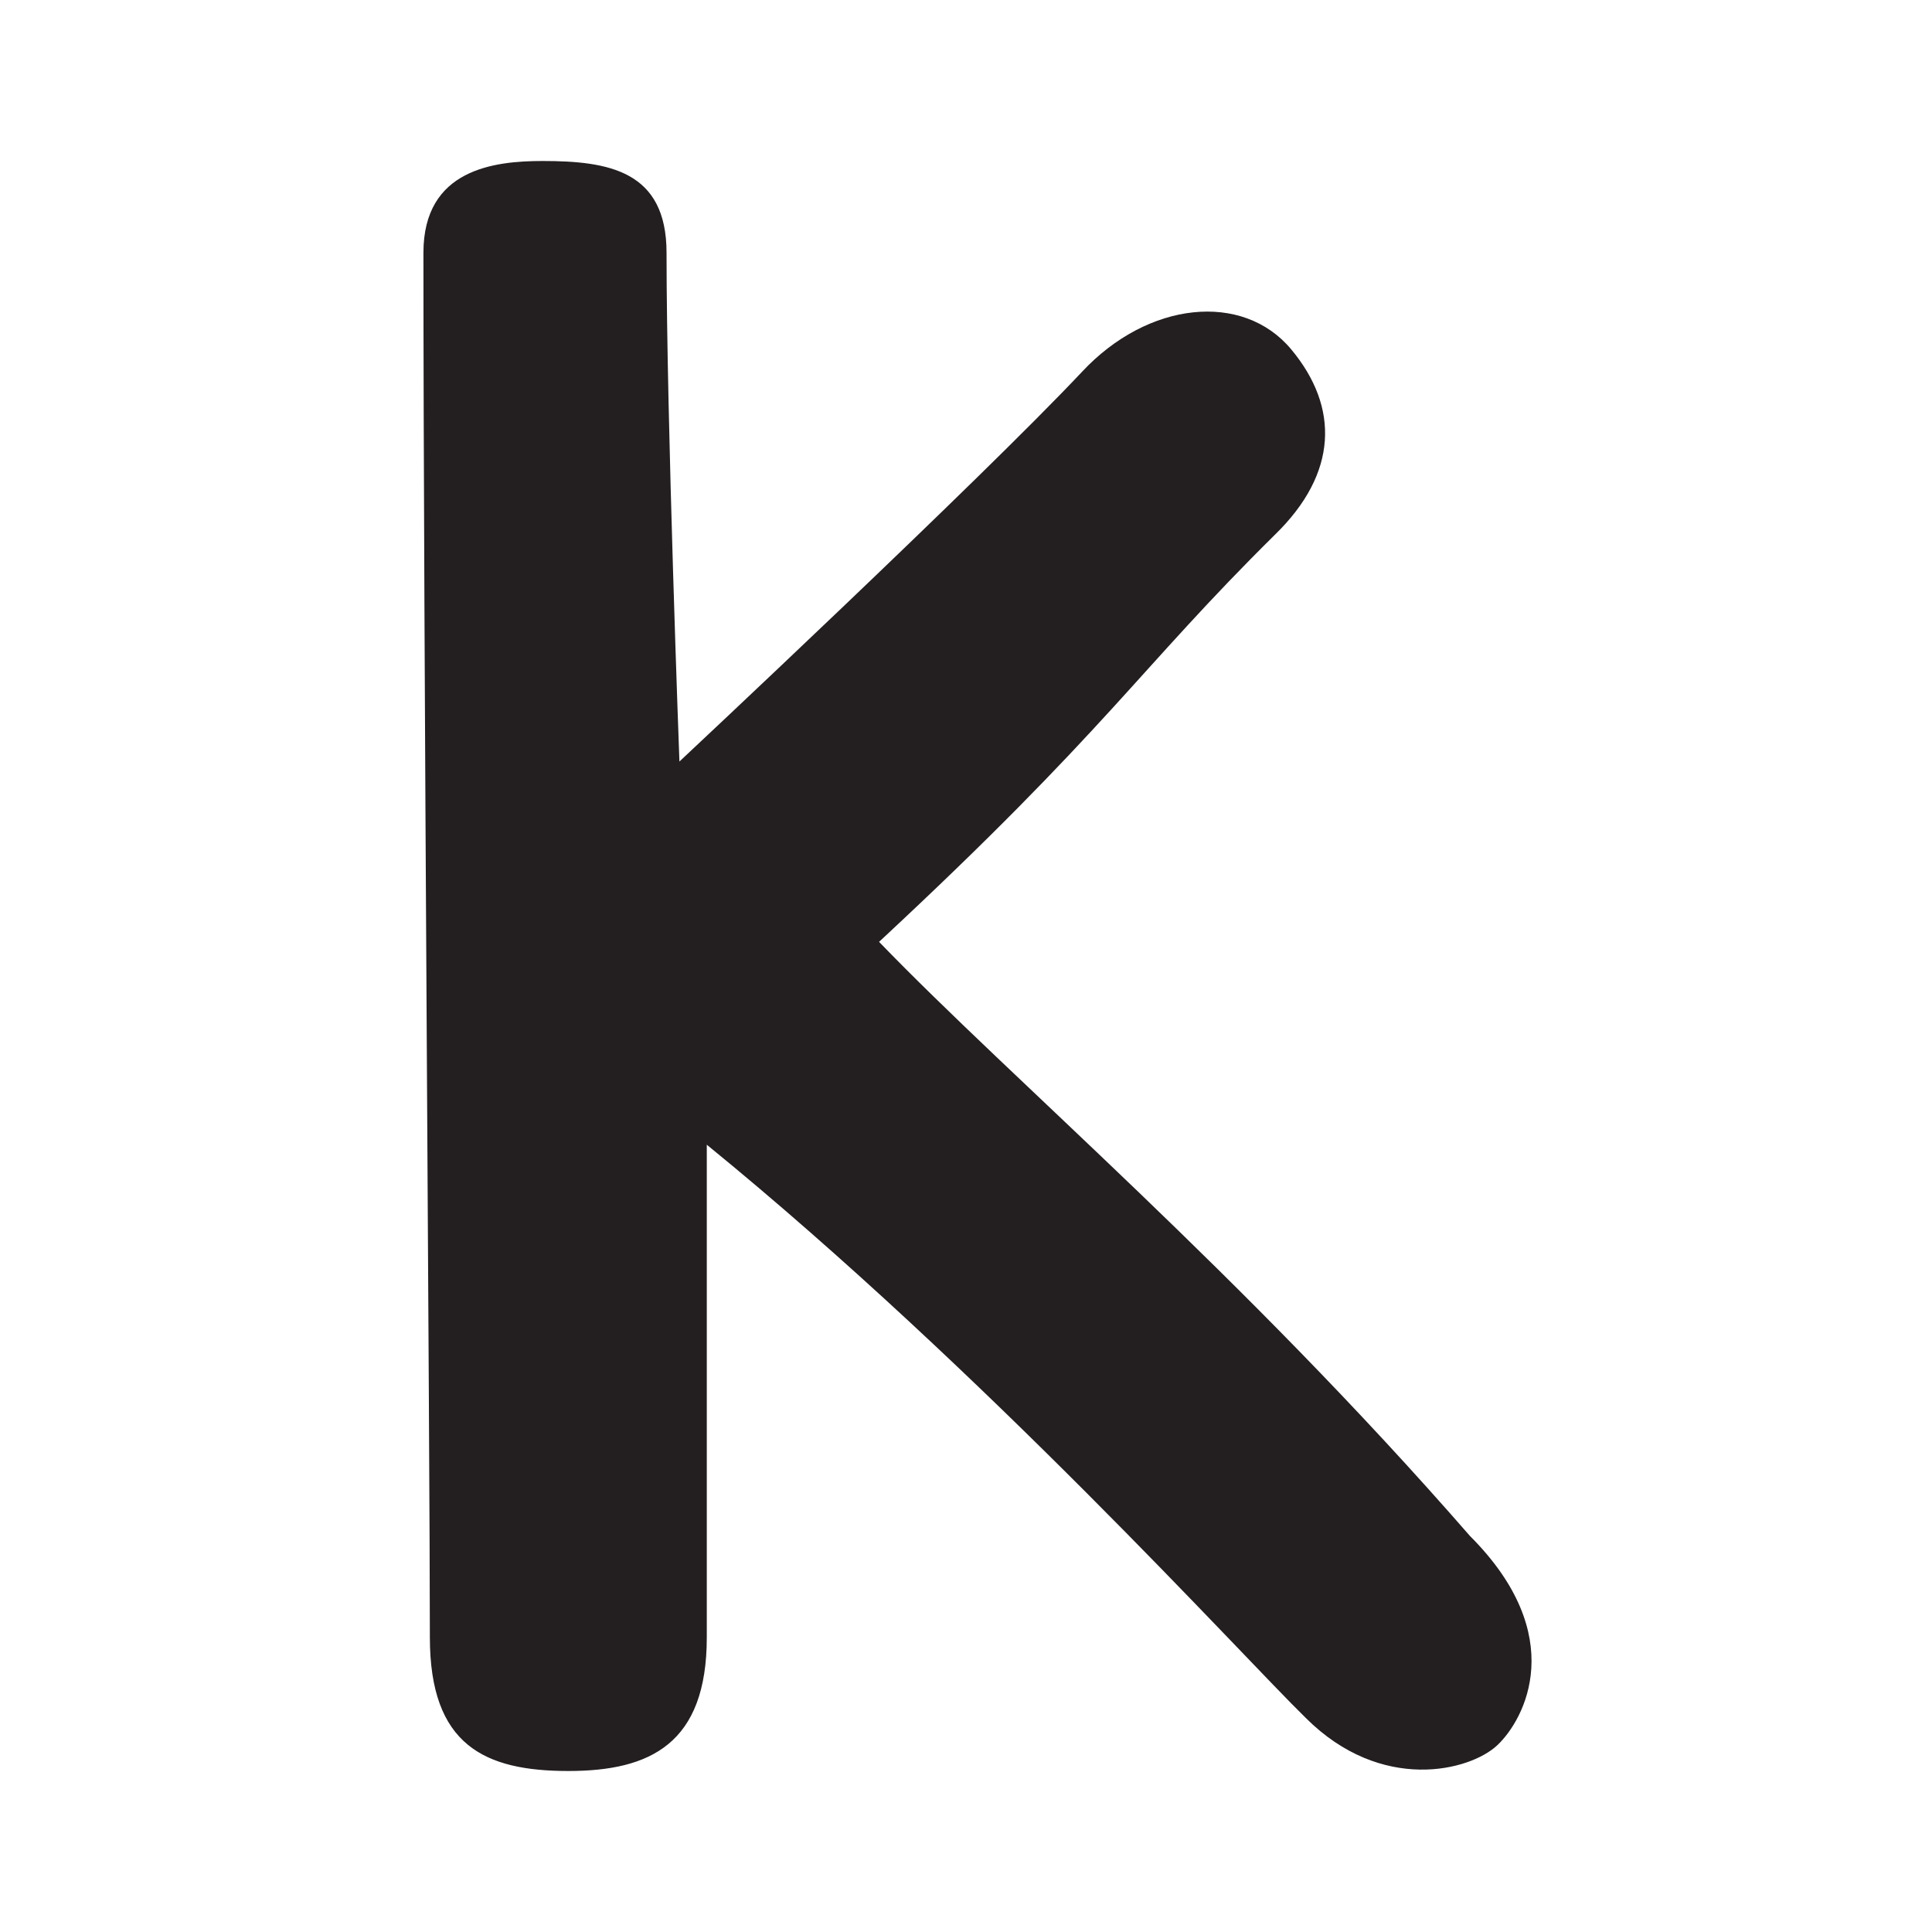
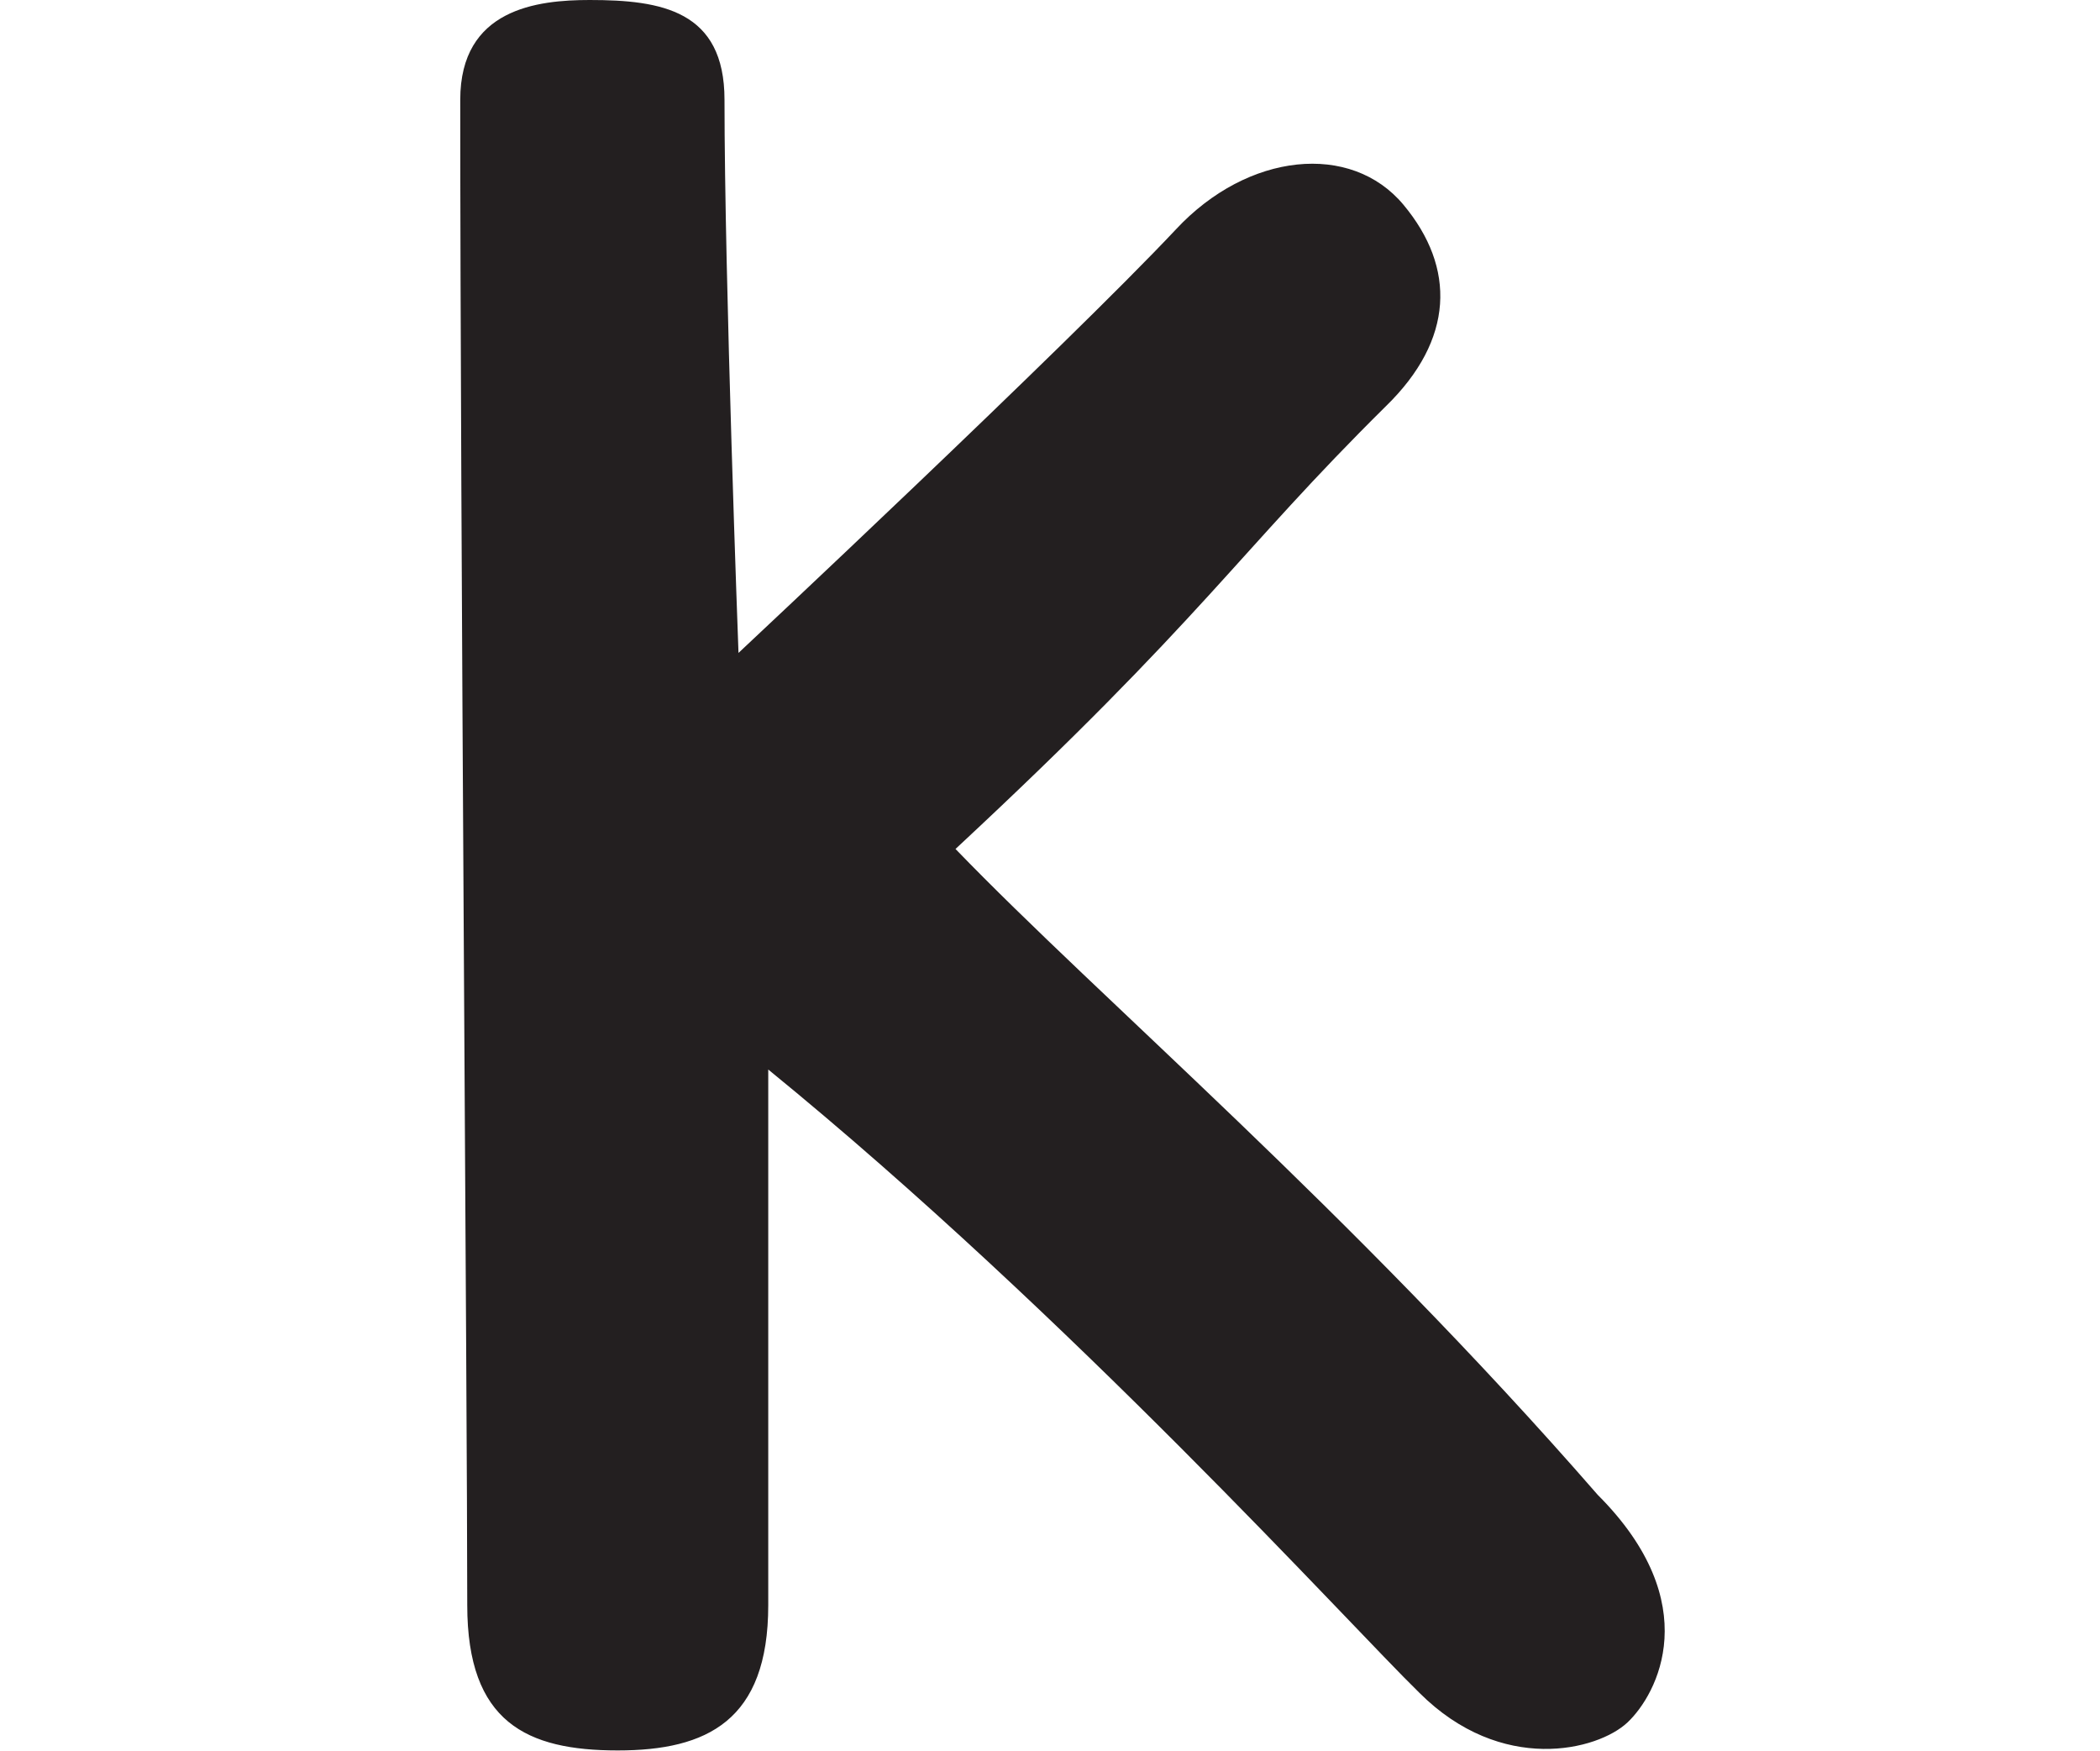
- <svg xmlns="http://www.w3.org/2000/svg" version="1.1" id="Layer_2_00000042000067456379858310000013419027248219081917_" x="0px" y="0px" viewBox="0 0 120 120" style="enable-background:new 0 0 120 120;" xml:space="preserve">
+ <svg xmlns="http://www.w3.org/2000/svg" version="1.1" id="Layer_2_00000042000067456379858310000013419027248219081917_" x="0px" y="0px" viewBox="0 0 120 100" style="enable-background:new 0 0 120 100;" xml:space="preserve">
  <style type="text/css">
	.st0{fill:#231F20;}
</style>
  <g id="Layer_1-2">
-     <path class="st0" d="M43.9,71.1c0,16.3,0,21.2,0,30.6c0,6.6-3.5,8.3-8.6,8.3c-5.2,0-8.6-1.6-8.6-8.3c0-11.5-0.4-62-0.4-86   c0-5.2,4.4-5.7,7.4-5.7c4.1,0,7.7,0.6,7.7,5.7c0,10.2,0.8,31.6,0.8,31.6s18.7-17.5,25-24.2c4.1-4.4,10-5,13-1.4s2.9,7.7-1,11.5   c-8.5,8.4-10.4,12.1-24.6,25.3c8.3,8.6,22.5,20.6,36.7,36.9c6.2,6.2,3.4,11.4,1.7,13s-7.2,3-11.9-1.7   C77.1,102.8,61.2,85.2,43.9,71.1L43.9,71.1z" />
+     <path class="st0" d="M43.9,61.1c0,16.3,0,21.2,0,30.6c0,6.6-3.5,8.3-8.6,8.3c-5.2,0-8.6-1.6-8.6-8.3c0-11.5-0.4-62-0.4-86   c0-5.2,4.4-5.7,7.4-5.7c4.1,0,7.7,0.6,7.7,5.7c0,10.2,0.8,31.6,0.8,31.6s18.7-17.5,25-24.2c4.1-4.4,10-5,13-1.4s2.9,7.7-1,11.5   c-8.5,8.4-10.4,12.1-24.6,25.3c8.3,8.6,22.5,20.6,36.7,36.9c6.2,6.2,3.4,11.4,1.7,13s-7.2,3-11.9-1.7   C77.1,92.8,61.2,75.2,43.9,61.1L43.9,61.1z" />
  </g>
</svg>
